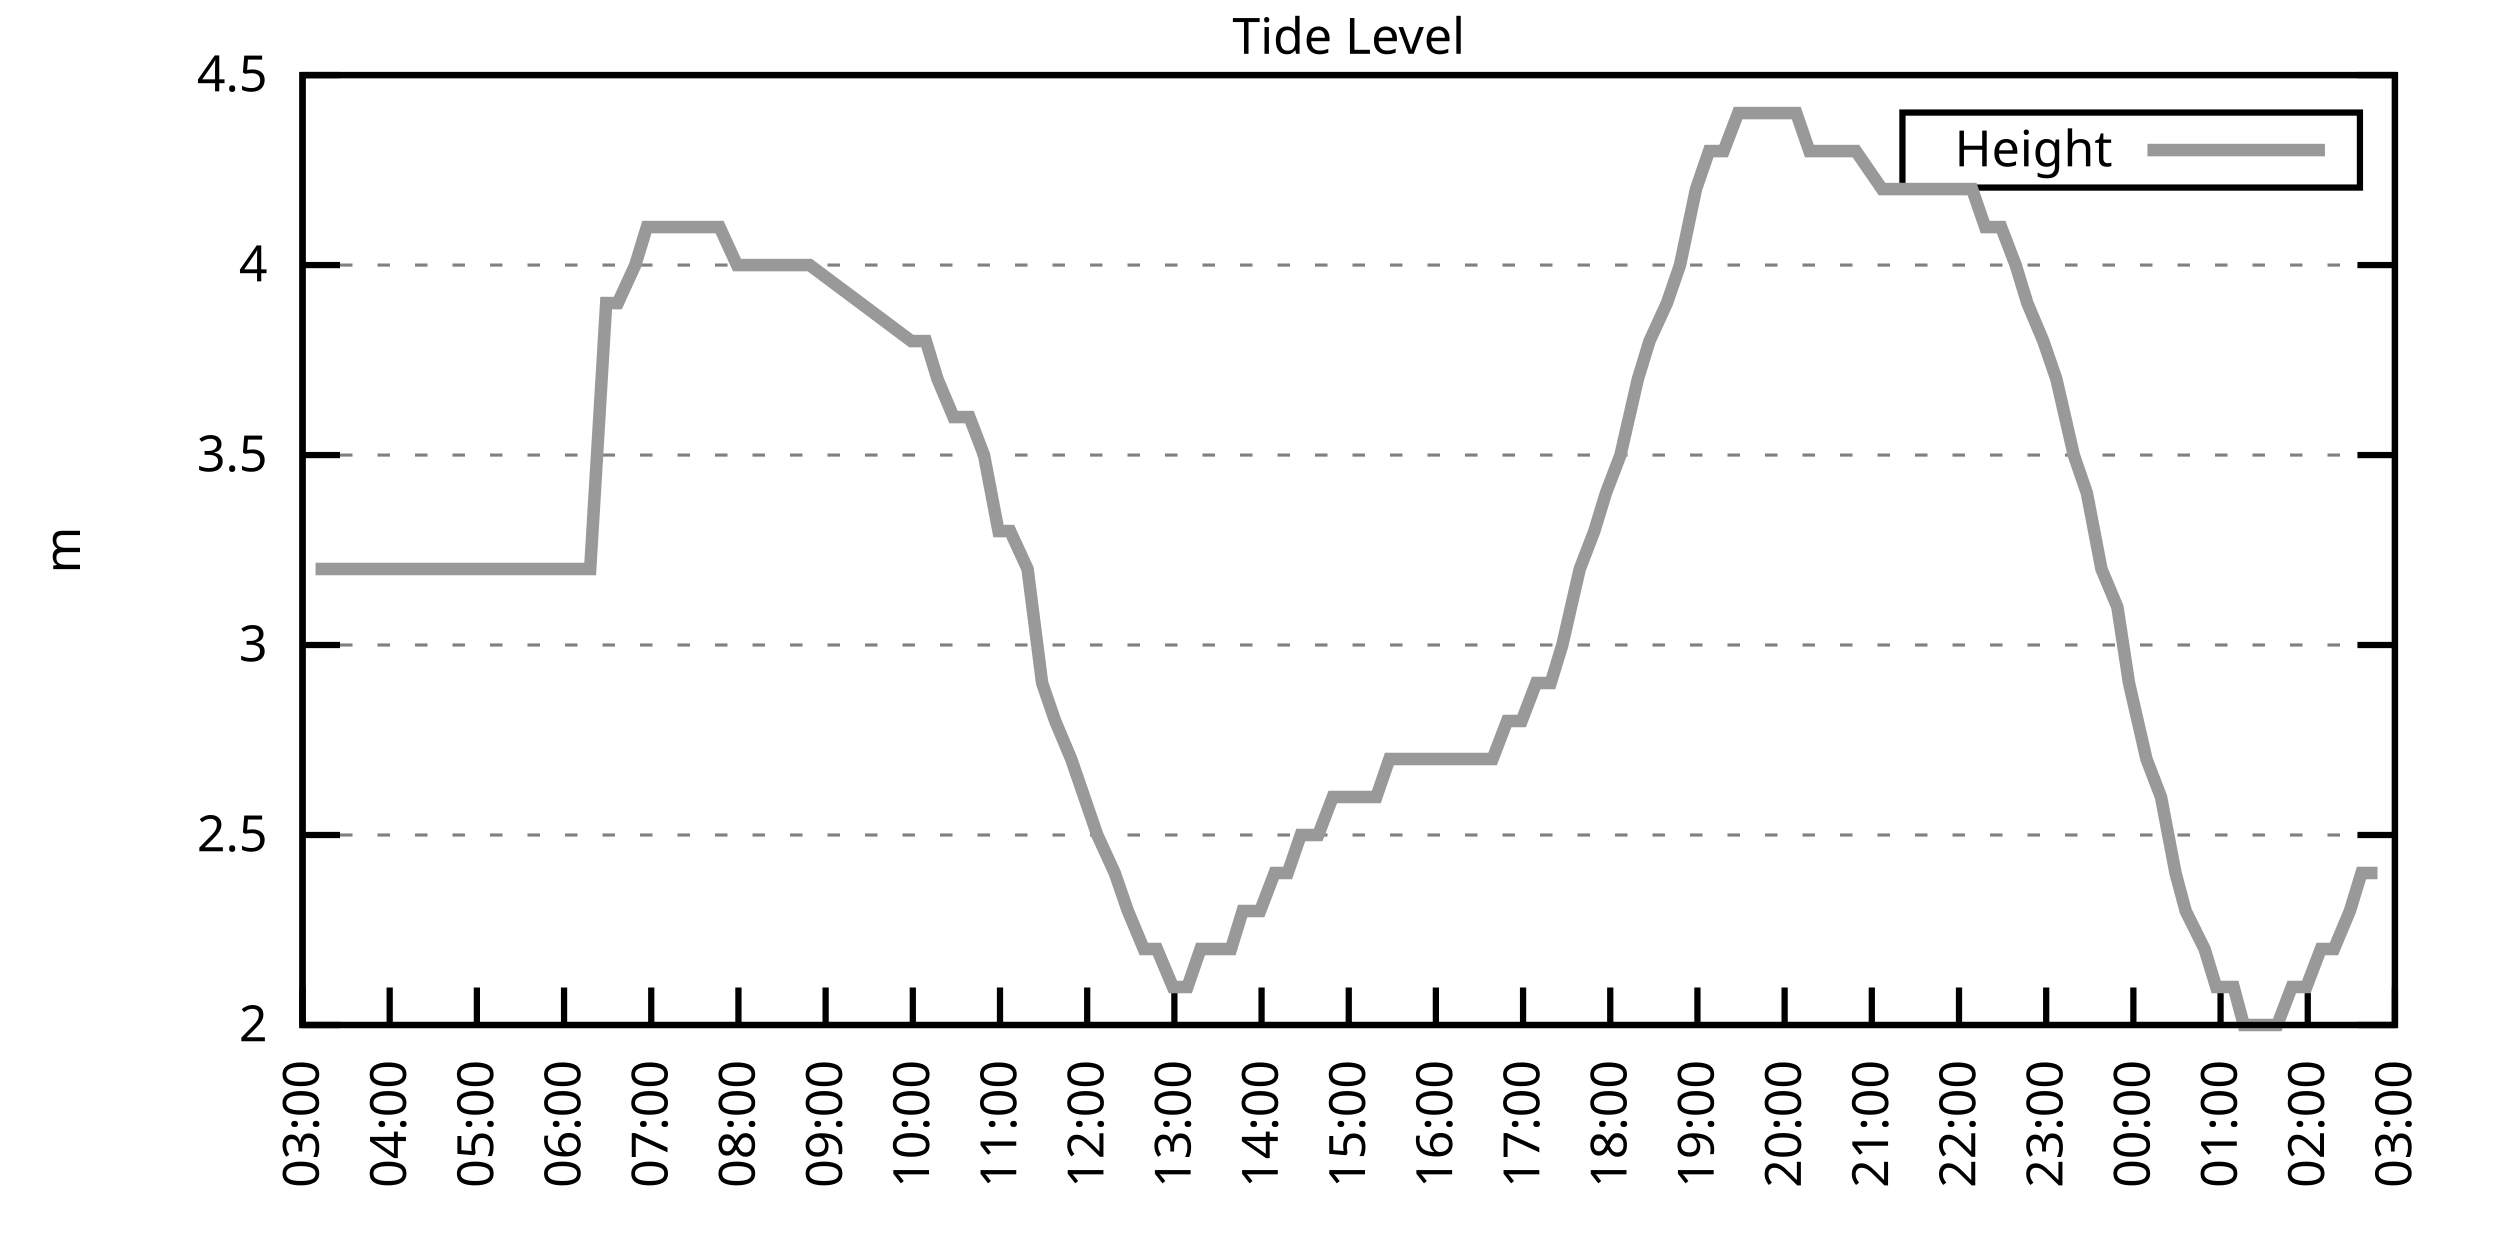
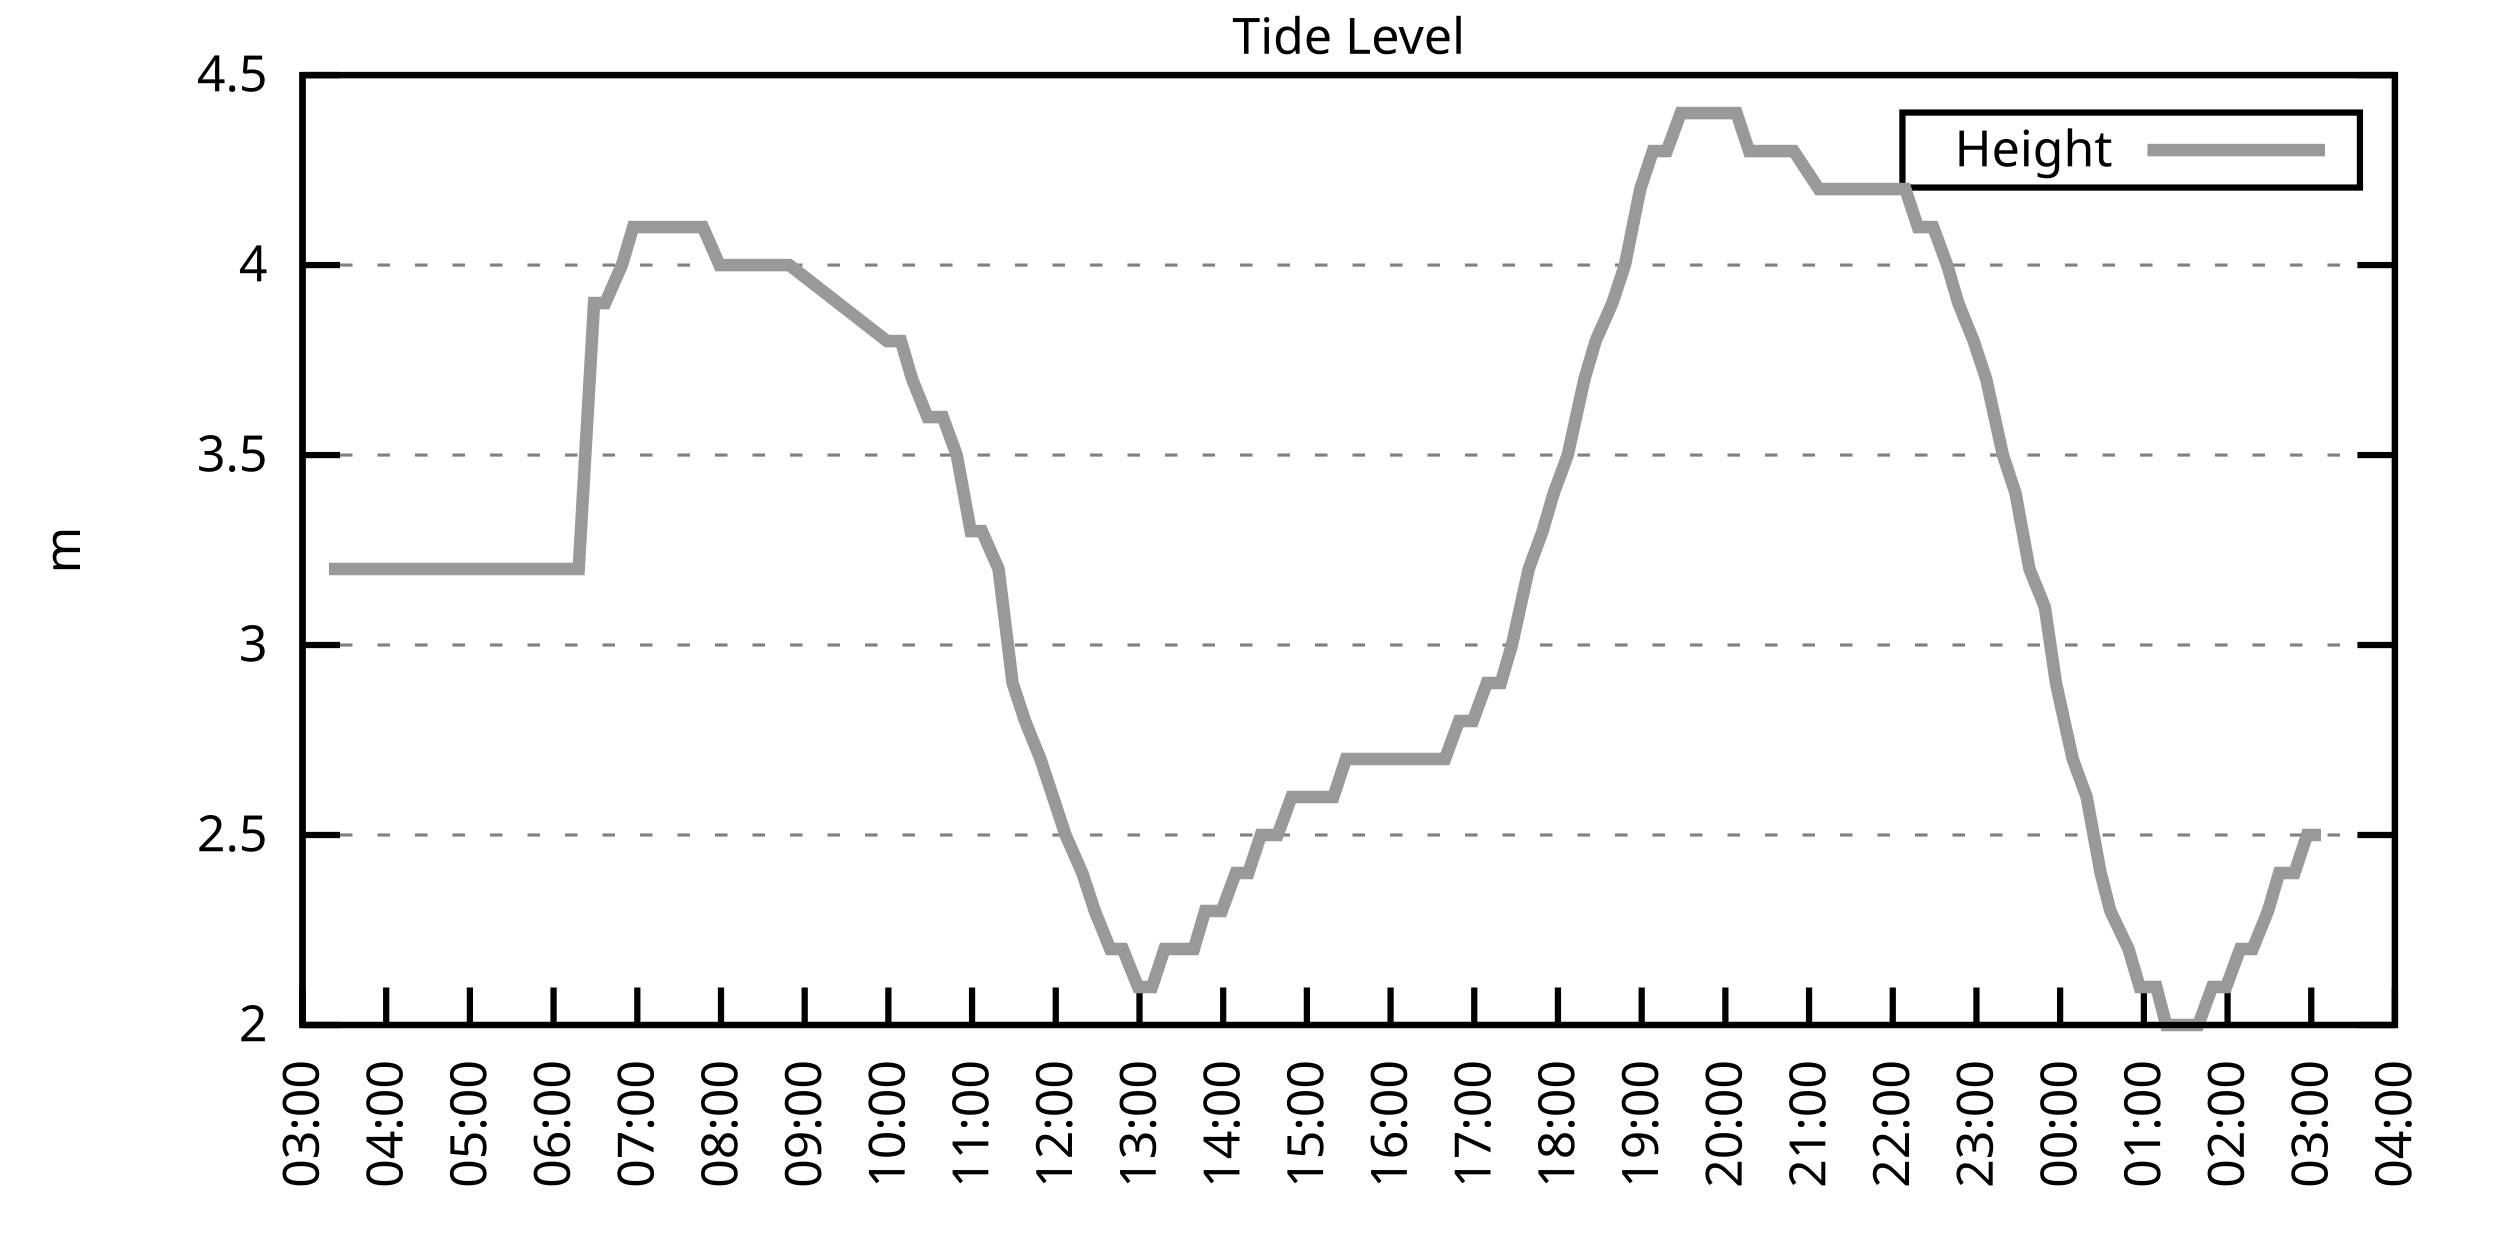
<svg xmlns="http://www.w3.org/2000/svg" xmlns:xlink="http://www.w3.org/1999/xlink" width="400" height="200" viewBox="0 0 400 200">
  <g id="gnuplot_canvas">
    <rect x="0" y="0" width="400" height="200" fill="none" />
    <defs>
      <circle id="gpDot" r="0.5" stroke-width="0.5" stroke="currentColor" />
      <path id="gpPt0" stroke-width="0.333" stroke="currentColor" d="M-1,0 h2 M0,-1 v2" />
      <path id="gpPt1" stroke-width="0.333" stroke="currentColor" d="M-1,-1 L1,1 M1,-1 L-1,1" />
      <path id="gpPt2" stroke-width="0.333" stroke="currentColor" d="M-1,0 L1,0 M0,-1 L0,1 M-1,-1 L1,1 M-1,1 L1,-1" />
      <rect id="gpPt3" stroke-width="0.333" stroke="currentColor" x="-1" y="-1" width="2" height="2" />
      <rect id="gpPt4" stroke-width="0.333" stroke="currentColor" fill="currentColor" x="-1" y="-1" width="2" height="2" />
      <circle id="gpPt5" stroke-width="0.333" stroke="currentColor" cx="0" cy="0" r="1" />
      <use xlink:href="#gpPt5" id="gpPt6" fill="currentColor" stroke="none" />
      <path id="gpPt7" stroke-width="0.333" stroke="currentColor" d="M0,-1.33 L-1.33,0.67 L1.33,0.67 z" />
      <use xlink:href="#gpPt7" id="gpPt8" fill="currentColor" stroke="none" />
      <use xlink:href="#gpPt7" id="gpPt9" stroke="currentColor" transform="rotate(180)" />
      <use xlink:href="#gpPt9" id="gpPt10" fill="currentColor" stroke="none" />
      <use xlink:href="#gpPt3" id="gpPt11" stroke="currentColor" transform="rotate(45)" />
      <use xlink:href="#gpPt11" id="gpPt12" fill="currentColor" stroke="none" />
      <path id="gpPt13" stroke-width="0.333" stroke="currentColor" d="M0,1.330 L1.265,0.411 L0.782,-1.067 L-0.782,-1.076 L-1.265,0.411 z" />
      <use xlink:href="#gpPt13" id="gpPt14" fill="currentColor" stroke="none" />
      <filter id="textbox" filterUnits="objectBoundingBox" x="0" y="0" height="1" width="1">
        <feFlood flood-color="white" flood-opacity="1" result="bgnd" />
        <feComposite in="SourceGraphic" in2="bgnd" operator="atop" />
      </filter>
      <filter id="greybox" filterUnits="objectBoundingBox" x="0" y="0" height="1" width="1">
        <feFlood flood-color="lightgrey" flood-opacity="1" result="grey" />
        <feComposite in="SourceGraphic" in2="grey" operator="atop" />
      </filter>
    </defs>
    <g fill="none" color="white" stroke="currentColor" stroke-width="1.00" stroke-linecap="butt" stroke-linejoin="miter">
</g>
    <g fill="none" color="black" stroke="currentColor" stroke-width="1.00" stroke-linecap="butt" stroke-linejoin="miter">
      <g stroke="none" shape-rendering="crispEdges">
        <polygon fill="rgb(255, 255, 255)" points="48.40,164.00 383.18,164.00 383.18,12.02 48.40,12.02 " />
      </g>
    </g>
    <g fill="none" color="black" stroke="currentColor" stroke-width="1.00" stroke-linecap="butt" stroke-linejoin="miter">
</g>
    <g fill="none" color="black" stroke="black" stroke-width="0.50" stroke-linecap="butt" stroke-linejoin="miter">
</g>
    <g fill="none" color="gray" stroke="currentColor" stroke-width="0.50" stroke-linecap="butt" stroke-linejoin="miter">
      <path stroke="gray" stroke-dasharray="2,4" class="gridline" d="M48.40,164.00 L383.19,164.00  " />
    </g>
    <g fill="none" color="gray" stroke="gray" stroke-width="1.00" stroke-linecap="butt" stroke-linejoin="miter">
</g>
    <g fill="none" color="black" stroke="currentColor" stroke-width="1.00" stroke-linecap="butt" stroke-linejoin="miter">
      <path stroke="black" d="M48.40,164.00 L54.40,164.00 M383.19,164.00 L377.19,164.00  " />
      <g transform="translate(42.80,166.60)" stroke="none" fill="black" font-family="Sans" font-size="8.00" text-anchor="end">
        <text>
          <tspan font-family="Sans"> 2</tspan>
        </text>
      </g>
    </g>
    <g fill="none" color="black" stroke="currentColor" stroke-width="1.00" stroke-linecap="butt" stroke-linejoin="miter">
</g>
    <g fill="none" color="black" stroke="black" stroke-width="0.50" stroke-linecap="butt" stroke-linejoin="miter">
</g>
    <g fill="none" color="gray" stroke="currentColor" stroke-width="0.50" stroke-linecap="butt" stroke-linejoin="miter">
      <path stroke="gray" stroke-dasharray="2,4" class="gridline" d="M48.40,133.60 L383.19,133.60  " />
    </g>
    <g fill="none" color="gray" stroke="gray" stroke-width="1.00" stroke-linecap="butt" stroke-linejoin="miter">
</g>
    <g fill="none" color="black" stroke="currentColor" stroke-width="1.00" stroke-linecap="butt" stroke-linejoin="miter">
      <path stroke="black" d="M48.40,133.60 L54.40,133.60 M383.19,133.60 L377.19,133.60  " />
      <g transform="translate(42.80,136.20)" stroke="none" fill="black" font-family="Sans" font-size="8.00" text-anchor="end">
        <text>
          <tspan font-family="Sans"> 2.5</tspan>
        </text>
      </g>
    </g>
    <g fill="none" color="black" stroke="currentColor" stroke-width="1.00" stroke-linecap="butt" stroke-linejoin="miter">
</g>
    <g fill="none" color="black" stroke="black" stroke-width="0.50" stroke-linecap="butt" stroke-linejoin="miter">
</g>
    <g fill="none" color="gray" stroke="currentColor" stroke-width="0.50" stroke-linecap="butt" stroke-linejoin="miter">
      <path stroke="gray" stroke-dasharray="2,4" class="gridline" d="M48.40,103.20 L383.19,103.20  " />
    </g>
    <g fill="none" color="gray" stroke="gray" stroke-width="1.00" stroke-linecap="butt" stroke-linejoin="miter">
</g>
    <g fill="none" color="black" stroke="currentColor" stroke-width="1.00" stroke-linecap="butt" stroke-linejoin="miter">
      <path stroke="black" d="M48.40,103.20 L54.40,103.20 M383.19,103.20 L377.19,103.20  " />
      <g transform="translate(42.80,105.80)" stroke="none" fill="black" font-family="Sans" font-size="8.00" text-anchor="end">
        <text>
          <tspan font-family="Sans"> 3</tspan>
        </text>
      </g>
    </g>
    <g fill="none" color="black" stroke="currentColor" stroke-width="1.00" stroke-linecap="butt" stroke-linejoin="miter">
</g>
    <g fill="none" color="black" stroke="black" stroke-width="0.50" stroke-linecap="butt" stroke-linejoin="miter">
</g>
    <g fill="none" color="gray" stroke="currentColor" stroke-width="0.50" stroke-linecap="butt" stroke-linejoin="miter">
      <path stroke="gray" stroke-dasharray="2,4" class="gridline" d="M48.40,72.81 L383.19,72.81  " />
    </g>
    <g fill="none" color="gray" stroke="gray" stroke-width="1.00" stroke-linecap="butt" stroke-linejoin="miter">
</g>
    <g fill="none" color="black" stroke="currentColor" stroke-width="1.00" stroke-linecap="butt" stroke-linejoin="miter">
      <path stroke="black" d="M48.40,72.81 L54.40,72.81 M383.19,72.81 L377.19,72.81  " />
      <g transform="translate(42.80,75.41)" stroke="none" fill="black" font-family="Sans" font-size="8.00" text-anchor="end">
        <text>
          <tspan font-family="Sans"> 3.5</tspan>
        </text>
      </g>
    </g>
    <g fill="none" color="black" stroke="currentColor" stroke-width="1.00" stroke-linecap="butt" stroke-linejoin="miter">
</g>
    <g fill="none" color="black" stroke="black" stroke-width="0.50" stroke-linecap="butt" stroke-linejoin="miter">
</g>
    <g fill="none" color="gray" stroke="currentColor" stroke-width="0.50" stroke-linecap="butt" stroke-linejoin="miter">
      <path stroke="gray" stroke-dasharray="2,4" class="gridline" d="M48.40,42.41 L383.19,42.41  " />
    </g>
    <g fill="none" color="gray" stroke="gray" stroke-width="1.00" stroke-linecap="butt" stroke-linejoin="miter">
</g>
    <g fill="none" color="black" stroke="currentColor" stroke-width="1.00" stroke-linecap="butt" stroke-linejoin="miter">
      <path stroke="black" d="M48.40,42.41 L54.40,42.41 M383.19,42.41 L377.19,42.41  " />
      <g transform="translate(42.80,45.01)" stroke="none" fill="black" font-family="Sans" font-size="8.00" text-anchor="end">
        <text>
          <tspan font-family="Sans"> 4</tspan>
        </text>
      </g>
    </g>
    <g fill="none" color="black" stroke="currentColor" stroke-width="1.00" stroke-linecap="butt" stroke-linejoin="miter">
</g>
    <g fill="none" color="black" stroke="black" stroke-width="0.50" stroke-linecap="butt" stroke-linejoin="miter">
</g>
    <g fill="none" color="gray" stroke="currentColor" stroke-width="0.50" stroke-linecap="butt" stroke-linejoin="miter">
      <path stroke="gray" stroke-dasharray="2,4" class="gridline" d="M48.40,12.01 L383.19,12.01  " />
    </g>
    <g fill="none" color="gray" stroke="gray" stroke-width="1.00" stroke-linecap="butt" stroke-linejoin="miter">
</g>
    <g fill="none" color="black" stroke="currentColor" stroke-width="1.00" stroke-linecap="butt" stroke-linejoin="miter">
      <path stroke="black" d="M48.40,12.01 L54.40,12.01 M383.19,12.01 L377.19,12.01  " />
      <g transform="translate(42.80,14.61)" stroke="none" fill="black" font-family="Sans" font-size="8.00" text-anchor="end">
        <text>
          <tspan font-family="Sans"> 4.5</tspan>
        </text>
      </g>
    </g>
    <g fill="none" color="black" stroke="currentColor" stroke-width="1.00" stroke-linecap="butt" stroke-linejoin="miter">
      <path stroke="black" d="M48.40,164.00 L48.40,158.00  " />
      <g transform="translate(51.00,169.60) rotate(270.00)" stroke="none" fill="black" font-family="Sans" font-size="8.00" text-anchor="end">
        <text>
          <tspan font-family="Sans">03:00</tspan>
        </text>
      </g>
    </g>
    <g fill="none" color="black" stroke="currentColor" stroke-width="1.00" stroke-linecap="butt" stroke-linejoin="miter">
-       <path stroke="black" d="M62.35,164.00 L62.35,158.00  " />
-       <g transform="translate(64.95,169.60) rotate(270.00)" stroke="none" fill="black" font-family="Sans" font-size="8.00" text-anchor="end">
+       <path stroke="black" d="M61.79,164.00 L61.79,158.00  " />
+       <g transform="translate(64.39,169.60) rotate(270.00)" stroke="none" fill="black" font-family="Sans" font-size="8.00" text-anchor="end">
        <text>
          <tspan font-family="Sans">04:00</tspan>
        </text>
      </g>
    </g>
    <g fill="none" color="black" stroke="currentColor" stroke-width="1.00" stroke-linecap="butt" stroke-linejoin="miter">
-       <path stroke="black" d="M76.30,164.00 L76.30,158.00  " />
-       <g transform="translate(78.90,169.60) rotate(270.00)" stroke="none" fill="black" font-family="Sans" font-size="8.00" text-anchor="end">
+       <path stroke="black" d="M75.18,164.00 L75.18,158.00  " />
+       <g transform="translate(77.78,169.60) rotate(270.00)" stroke="none" fill="black" font-family="Sans" font-size="8.00" text-anchor="end">
        <text>
          <tspan font-family="Sans">05:00</tspan>
        </text>
      </g>
    </g>
    <g fill="none" color="black" stroke="currentColor" stroke-width="1.00" stroke-linecap="butt" stroke-linejoin="miter">
-       <path stroke="black" d="M90.25,164.00 L90.25,158.00  " />
-       <g transform="translate(92.85,169.60) rotate(270.00)" stroke="none" fill="black" font-family="Sans" font-size="8.00" text-anchor="end">
+       <path stroke="black" d="M88.57,164.00 L88.57,158.00  " />
+       <g transform="translate(91.17,169.60) rotate(270.00)" stroke="none" fill="black" font-family="Sans" font-size="8.00" text-anchor="end">
        <text>
          <tspan font-family="Sans">06:00</tspan>
        </text>
      </g>
    </g>
    <g fill="none" color="black" stroke="currentColor" stroke-width="1.00" stroke-linecap="butt" stroke-linejoin="miter">
-       <path stroke="black" d="M104.20,164.00 L104.20,158.00  " />
-       <g transform="translate(106.80,169.60) rotate(270.00)" stroke="none" fill="black" font-family="Sans" font-size="8.00" text-anchor="end">
+       <path stroke="black" d="M101.97,164.00 L101.97,158.00  " />
+       <g transform="translate(104.57,169.60) rotate(270.00)" stroke="none" fill="black" font-family="Sans" font-size="8.00" text-anchor="end">
        <text>
          <tspan font-family="Sans">07:00</tspan>
        </text>
      </g>
    </g>
    <g fill="none" color="black" stroke="currentColor" stroke-width="1.00" stroke-linecap="butt" stroke-linejoin="miter">
-       <path stroke="black" d="M118.15,164.00 L118.15,158.00  " />
-       <g transform="translate(120.75,169.60) rotate(270.00)" stroke="none" fill="black" font-family="Sans" font-size="8.00" text-anchor="end">
+       <path stroke="black" d="M115.36,164.00 L115.36,158.00  " />
+       <g transform="translate(117.96,169.60) rotate(270.00)" stroke="none" fill="black" font-family="Sans" font-size="8.00" text-anchor="end">
        <text>
          <tspan font-family="Sans">08:00</tspan>
        </text>
      </g>
    </g>
    <g fill="none" color="black" stroke="currentColor" stroke-width="1.00" stroke-linecap="butt" stroke-linejoin="miter">
-       <path stroke="black" d="M132.10,164.00 L132.10,158.00  " />
-       <g transform="translate(134.70,169.60) rotate(270.00)" stroke="none" fill="black" font-family="Sans" font-size="8.00" text-anchor="end">
+       <path stroke="black" d="M128.75,164.00 L128.75,158.00  " />
+       <g transform="translate(131.35,169.60) rotate(270.00)" stroke="none" fill="black" font-family="Sans" font-size="8.00" text-anchor="end">
        <text>
          <tspan font-family="Sans">09:00</tspan>
        </text>
      </g>
    </g>
    <g fill="none" color="black" stroke="currentColor" stroke-width="1.00" stroke-linecap="butt" stroke-linejoin="miter">
-       <path stroke="black" d="M146.05,164.00 L146.05,158.00  " />
-       <g transform="translate(148.65,169.60) rotate(270.00)" stroke="none" fill="black" font-family="Sans" font-size="8.00" text-anchor="end">
+       <path stroke="black" d="M142.14,164.00 L142.14,158.00  " />
+       <g transform="translate(144.74,169.60) rotate(270.00)" stroke="none" fill="black" font-family="Sans" font-size="8.00" text-anchor="end">
        <text>
          <tspan font-family="Sans">10:00</tspan>
        </text>
      </g>
    </g>
    <g fill="none" color="black" stroke="currentColor" stroke-width="1.00" stroke-linecap="butt" stroke-linejoin="miter">
-       <path stroke="black" d="M160.00,164.00 L160.00,158.00  " />
-       <g transform="translate(162.60,169.60) rotate(270.00)" stroke="none" fill="black" font-family="Sans" font-size="8.00" text-anchor="end">
+       <path stroke="black" d="M155.53,164.00 L155.53,158.00  " />
+       <g transform="translate(158.13,169.60) rotate(270.00)" stroke="none" fill="black" font-family="Sans" font-size="8.00" text-anchor="end">
        <text>
          <tspan font-family="Sans">11:00</tspan>
        </text>
      </g>
    </g>
    <g fill="none" color="black" stroke="currentColor" stroke-width="1.00" stroke-linecap="butt" stroke-linejoin="miter">
-       <path stroke="black" d="M173.95,164.00 L173.95,158.00  " />
-       <g transform="translate(176.55,169.60) rotate(270.00)" stroke="none" fill="black" font-family="Sans" font-size="8.00" text-anchor="end">
+       <path stroke="black" d="M168.92,164.00 L168.92,158.00  " />
+       <g transform="translate(171.52,169.60) rotate(270.00)" stroke="none" fill="black" font-family="Sans" font-size="8.00" text-anchor="end">
        <text>
          <tspan font-family="Sans">12:00</tspan>
        </text>
      </g>
    </g>
    <g fill="none" color="black" stroke="currentColor" stroke-width="1.00" stroke-linecap="butt" stroke-linejoin="miter">
-       <path stroke="black" d="M187.90,164.00 L187.90,158.00  " />
-       <g transform="translate(190.50,169.60) rotate(270.00)" stroke="none" fill="black" font-family="Sans" font-size="8.00" text-anchor="end">
+       <path stroke="black" d="M182.32,164.00 L182.32,158.00  " />
+       <g transform="translate(184.92,169.60) rotate(270.00)" stroke="none" fill="black" font-family="Sans" font-size="8.00" text-anchor="end">
        <text>
          <tspan font-family="Sans">13:00</tspan>
        </text>
      </g>
    </g>
    <g fill="none" color="black" stroke="currentColor" stroke-width="1.00" stroke-linecap="butt" stroke-linejoin="miter">
-       <path stroke="black" d="M201.85,164.00 L201.85,158.00  " />
-       <g transform="translate(204.45,169.60) rotate(270.00)" stroke="none" fill="black" font-family="Sans" font-size="8.00" text-anchor="end">
+       <path stroke="black" d="M195.71,164.00 L195.71,158.00  " />
+       <g transform="translate(198.31,169.60) rotate(270.00)" stroke="none" fill="black" font-family="Sans" font-size="8.00" text-anchor="end">
        <text>
          <tspan font-family="Sans">14:00</tspan>
        </text>
      </g>
    </g>
    <g fill="none" color="black" stroke="currentColor" stroke-width="1.00" stroke-linecap="butt" stroke-linejoin="miter">
-       <path stroke="black" d="M215.80,164.00 L215.80,158.00  " />
-       <g transform="translate(218.40,169.60) rotate(270.00)" stroke="none" fill="black" font-family="Sans" font-size="8.00" text-anchor="end">
+       <path stroke="black" d="M209.10,164.00 L209.10,158.00  " />
+       <g transform="translate(211.70,169.60) rotate(270.00)" stroke="none" fill="black" font-family="Sans" font-size="8.00" text-anchor="end">
        <text>
          <tspan font-family="Sans">15:00</tspan>
        </text>
      </g>
    </g>
    <g fill="none" color="black" stroke="currentColor" stroke-width="1.00" stroke-linecap="butt" stroke-linejoin="miter">
-       <path stroke="black" d="M229.74,164.00 L229.74,158.00  " />
-       <g transform="translate(232.34,169.60) rotate(270.00)" stroke="none" fill="black" font-family="Sans" font-size="8.00" text-anchor="end">
+       <path stroke="black" d="M222.49,164.00 L222.49,158.00  " />
+       <g transform="translate(225.09,169.60) rotate(270.00)" stroke="none" fill="black" font-family="Sans" font-size="8.00" text-anchor="end">
        <text>
          <tspan font-family="Sans">16:00</tspan>
        </text>
      </g>
    </g>
    <g fill="none" color="black" stroke="currentColor" stroke-width="1.00" stroke-linecap="butt" stroke-linejoin="miter">
-       <path stroke="black" d="M243.69,164.00 L243.69,158.00  " />
-       <g transform="translate(246.29,169.60) rotate(270.00)" stroke="none" fill="black" font-family="Sans" font-size="8.00" text-anchor="end">
+       <path stroke="black" d="M235.88,164.00 L235.88,158.00  " />
+       <g transform="translate(238.48,169.60) rotate(270.00)" stroke="none" fill="black" font-family="Sans" font-size="8.00" text-anchor="end">
        <text>
          <tspan font-family="Sans">17:00</tspan>
        </text>
      </g>
    </g>
    <g fill="none" color="black" stroke="currentColor" stroke-width="1.00" stroke-linecap="butt" stroke-linejoin="miter">
-       <path stroke="black" d="M257.64,164.00 L257.64,158.00  " />
-       <g transform="translate(260.24,169.60) rotate(270.00)" stroke="none" fill="black" font-family="Sans" font-size="8.00" text-anchor="end">
+       <path stroke="black" d="M249.27,164.00 L249.27,158.00  " />
+       <g transform="translate(251.87,169.60) rotate(270.00)" stroke="none" fill="black" font-family="Sans" font-size="8.00" text-anchor="end">
        <text>
          <tspan font-family="Sans">18:00</tspan>
        </text>
      </g>
    </g>
    <g fill="none" color="black" stroke="currentColor" stroke-width="1.00" stroke-linecap="butt" stroke-linejoin="miter">
-       <path stroke="black" d="M271.59,164.00 L271.59,158.00  " />
-       <g transform="translate(274.19,169.60) rotate(270.00)" stroke="none" fill="black" font-family="Sans" font-size="8.00" text-anchor="end">
+       <path stroke="black" d="M262.67,164.00 L262.67,158.00  " />
+       <g transform="translate(265.27,169.60) rotate(270.00)" stroke="none" fill="black" font-family="Sans" font-size="8.00" text-anchor="end">
        <text>
          <tspan font-family="Sans">19:00</tspan>
        </text>
      </g>
    </g>
    <g fill="none" color="black" stroke="currentColor" stroke-width="1.00" stroke-linecap="butt" stroke-linejoin="miter">
-       <path stroke="black" d="M285.54,164.00 L285.54,158.00  " />
-       <g transform="translate(288.14,169.60) rotate(270.00)" stroke="none" fill="black" font-family="Sans" font-size="8.00" text-anchor="end">
+       <path stroke="black" d="M276.06,164.00 L276.06,158.00  " />
+       <g transform="translate(278.66,169.60) rotate(270.00)" stroke="none" fill="black" font-family="Sans" font-size="8.00" text-anchor="end">
        <text>
          <tspan font-family="Sans">20:00</tspan>
        </text>
      </g>
    </g>
    <g fill="none" color="black" stroke="currentColor" stroke-width="1.00" stroke-linecap="butt" stroke-linejoin="miter">
-       <path stroke="black" d="M299.49,164.00 L299.49,158.00  " />
-       <g transform="translate(302.09,169.60) rotate(270.00)" stroke="none" fill="black" font-family="Sans" font-size="8.00" text-anchor="end">
+       <path stroke="black" d="M289.45,164.00 L289.45,158.00  " />
+       <g transform="translate(292.05,169.60) rotate(270.00)" stroke="none" fill="black" font-family="Sans" font-size="8.00" text-anchor="end">
        <text>
          <tspan font-family="Sans">21:00</tspan>
        </text>
      </g>
    </g>
    <g fill="none" color="black" stroke="currentColor" stroke-width="1.00" stroke-linecap="butt" stroke-linejoin="miter">
-       <path stroke="black" d="M313.44,164.00 L313.44,158.00  " />
-       <g transform="translate(316.04,169.60) rotate(270.00)" stroke="none" fill="black" font-family="Sans" font-size="8.00" text-anchor="end">
+       <path stroke="black" d="M302.84,164.00 L302.84,158.00  " />
+       <g transform="translate(305.44,169.60) rotate(270.00)" stroke="none" fill="black" font-family="Sans" font-size="8.00" text-anchor="end">
        <text>
          <tspan font-family="Sans">22:00</tspan>
        </text>
      </g>
    </g>
    <g fill="none" color="black" stroke="currentColor" stroke-width="1.00" stroke-linecap="butt" stroke-linejoin="miter">
-       <path stroke="black" d="M327.39,164.00 L327.39,158.00  " />
-       <g transform="translate(329.99,169.60) rotate(270.00)" stroke="none" fill="black" font-family="Sans" font-size="8.00" text-anchor="end">
+       <path stroke="black" d="M316.23,164.00 L316.23,158.00  " />
+       <g transform="translate(318.83,169.60) rotate(270.00)" stroke="none" fill="black" font-family="Sans" font-size="8.00" text-anchor="end">
        <text>
          <tspan font-family="Sans">23:00</tspan>
        </text>
      </g>
    </g>
    <g fill="none" color="black" stroke="currentColor" stroke-width="1.00" stroke-linecap="butt" stroke-linejoin="miter">
-       <path stroke="black" d="M341.34,164.00 L341.34,158.00  " />
-       <g transform="translate(343.94,169.60) rotate(270.00)" stroke="none" fill="black" font-family="Sans" font-size="8.00" text-anchor="end">
+       <path stroke="black" d="M329.62,164.00 L329.62,158.00  " />
+       <g transform="translate(332.22,169.60) rotate(270.00)" stroke="none" fill="black" font-family="Sans" font-size="8.00" text-anchor="end">
        <text>
          <tspan font-family="Sans">00:00</tspan>
        </text>
      </g>
    </g>
    <g fill="none" color="black" stroke="currentColor" stroke-width="1.00" stroke-linecap="butt" stroke-linejoin="miter">
-       <path stroke="black" d="M355.29,164.00 L355.29,158.00  " />
-       <g transform="translate(357.89,169.60) rotate(270.00)" stroke="none" fill="black" font-family="Sans" font-size="8.00" text-anchor="end">
+       <path stroke="black" d="M343.02,164.00 L343.02,158.00  " />
+       <g transform="translate(345.62,169.60) rotate(270.00)" stroke="none" fill="black" font-family="Sans" font-size="8.00" text-anchor="end">
        <text>
          <tspan font-family="Sans">01:00</tspan>
        </text>
      </g>
    </g>
    <g fill="none" color="black" stroke="currentColor" stroke-width="1.00" stroke-linecap="butt" stroke-linejoin="miter">
-       <path stroke="black" d="M369.24,164.00 L369.24,158.00  " />
-       <g transform="translate(371.84,169.60) rotate(270.00)" stroke="none" fill="black" font-family="Sans" font-size="8.00" text-anchor="end">
+       <path stroke="black" d="M356.41,164.00 L356.41,158.00  " />
+       <g transform="translate(359.01,169.60) rotate(270.00)" stroke="none" fill="black" font-family="Sans" font-size="8.00" text-anchor="end">
        <text>
          <tspan font-family="Sans">02:00</tspan>
+         </text>
+       </g>
+     </g>
+     <g fill="none" color="black" stroke="currentColor" stroke-width="1.00" stroke-linecap="butt" stroke-linejoin="miter">
+       <path stroke="black" d="M369.80,164.00 L369.80,158.00  " />
+       <g transform="translate(372.40,169.60) rotate(270.00)" stroke="none" fill="black" font-family="Sans" font-size="8.00" text-anchor="end">
+         <text>
+           <tspan font-family="Sans">03:00</tspan>
        </text>
      </g>
    </g>
    <g fill="none" color="black" stroke="currentColor" stroke-width="1.00" stroke-linecap="butt" stroke-linejoin="miter">
      <path stroke="black" d="M383.19,164.00 L383.19,158.00  " />
      <g transform="translate(385.79,169.60) rotate(270.00)" stroke="none" fill="black" font-family="Sans" font-size="8.00" text-anchor="end">
        <text>
-           <tspan font-family="Sans">03:00</tspan>
+           <tspan font-family="Sans">04:00</tspan>
        </text>
      </g>
    </g>
    <g fill="none" color="black" stroke="currentColor" stroke-width="1.00" stroke-linecap="butt" stroke-linejoin="miter">
</g>
    <g fill="none" color="black" stroke="currentColor" stroke-width="1.00" stroke-linecap="butt" stroke-linejoin="miter">
      <path stroke="black" d="M48.40,12.01 L48.40,164.00 L383.19,164.00 L383.19,12.01 L48.40,12.01 Z  " />
    </g>
    <g fill="none" color="black" stroke="currentColor" stroke-width="1.00" stroke-linecap="butt" stroke-linejoin="miter">
</g>
    <g fill="none" color="black" stroke="currentColor" stroke-width="1.00" stroke-linecap="butt" stroke-linejoin="miter">
      <path stroke="black" d="M304.39,30.01 L304.39,18.01 L377.59,18.01 L377.59,30.01 L304.39,30.01 Z  " />
    </g>
    <g id="Tide_level_plot_1">
      <g fill="none" color="white" stroke="black" stroke-width="2.00" stroke-linecap="butt" stroke-linejoin="miter">
</g>
      <g fill="none" color="black" stroke="currentColor" stroke-width="2.00" stroke-linecap="butt" stroke-linejoin="miter">
        <g transform="translate(337.99,26.61)" stroke="none" fill="black" font-family="Sans" font-size="8.00" text-anchor="end">
          <text>
            <tspan font-family="Sans">Height</tspan>
          </text>
        </g>
      </g>
      <g fill="none" color="black" stroke="currentColor" stroke-width="2.00" stroke-linecap="butt" stroke-linejoin="miter">
-         <path stroke="rgb(153, 153, 153)" d="M343.59,24.01 L371.99,24.01 M50.49,91.04 L52.82,91.04 L54.68,91.04 L57.47,91.04 L59.79,91.04 L62.12,91.04   L64.44,91.04 L66.53,91.04 L69.09,91.04 L71.42,91.04 L73.74,91.04 L75.83,91.04 L78.39,91.04 L80.25,91.04   L82.58,91.04 L84.90,91.04 L87.46,91.04 L89.55,91.04 L92.11,91.04 L94.43,91.04 L96.99,48.49 L98.85,48.49   L101.64,42.41 L103.50,36.33 L106.06,36.33 L108.15,36.33 L110.94,36.33 L113.27,36.33 L115.13,36.33 L117.92,42.41   L120.24,42.41 L122.57,42.41 L124.66,42.41 L127.22,42.41 L129.54,42.41 L145.81,54.57 L148.14,54.57 L150.00,60.65   L152.56,66.73 L155.11,66.73 L157.44,72.81 L159.76,84.97 L161.62,84.97 L164.41,91.04 L166.74,109.28 L168.83,115.36   L171.39,121.44 L173.48,127.52 L175.57,133.60 L178.36,139.68 L180.46,145.76 L183.01,151.84 L185.11,151.84 L187.66,157.92   L189.99,157.92 L192.08,151.84 L194.64,151.84 L196.96,151.84 L198.82,145.76 L201.61,145.76 L203.94,139.68 L206.03,139.68   L208.12,133.60 L210.91,133.60 L213.24,127.52 L215.33,127.52 L217.89,127.52 L220.21,127.52 L222.30,121.44 L224.86,121.44   L226.72,121.44 L229.28,121.44 L231.60,121.44 L234.16,121.44 L236.02,121.44 L238.81,121.44 L241.14,115.36 L243.46,115.36   L245.79,109.28 L248.11,109.28 L249.97,103.20 L252.76,91.04 L255.09,84.97 L256.95,78.89 L259.27,72.81 L262.06,60.65   L263.92,54.57 L266.71,48.49 L268.80,42.41 L271.36,30.25 L273.45,24.17 L275.78,24.17 L278.10,18.09 L280.20,18.09   L282.99,18.09 L284.85,18.09 L287.40,18.09 L289.50,24.17 L292.29,24.17 L296.94,24.17 L301.12,30.25 L303.91,30.25   L306.00,30.25 L308.09,30.25 L310.88,30.25 L313.21,30.25 L315.53,30.25 L317.63,36.33 L320.18,36.33 L322.51,42.41   L324.37,48.49 L326.93,54.57 L329.02,60.65 L331.81,72.81 L333.90,78.89 L336.23,91.04 L338.78,97.12 L340.64,109.28   L343.43,121.44 L345.76,127.52 L348.08,139.68 L349.71,145.76 L352.73,151.84 L354.59,157.92 L357.38,157.92 L359.01,164.00   L361.57,164.00 L364.36,164.00 L366.68,157.92 L369.01,157.92 L371.33,151.84 L373.43,151.84 L375.98,145.76 L377.84,139.68   L380.40,139.68  " />
+         <path stroke="rgb(153, 153, 153)" d="M343.59,24.01 L371.99,24.01 M52.64,91.04 L54.43,91.04 L57.10,91.04 L59.34,91.04 L61.57,91.04 L63.80,91.04   L65.81,91.04 L68.26,91.04 L70.50,91.04 L72.73,91.04 L74.74,91.04 L77.19,91.04 L78.98,91.04 L81.21,91.04   L83.44,91.04 L85.90,91.04 L87.91,91.04 L90.36,91.04 L92.59,91.04 L95.05,48.49 L96.83,48.49 L99.51,42.41   L101.30,36.33 L103.75,36.33 L105.76,36.33 L108.44,36.33 L110.67,36.33 L112.46,36.33 L115.13,42.41 L117.37,42.41   L119.60,42.41 L121.61,42.41 L124.06,42.41 L126.29,42.41 L141.92,54.57 L144.15,54.57 L145.94,60.65 L148.39,66.73   L150.85,66.73 L153.08,72.81 L155.31,84.97 L157.10,84.97 L159.77,91.04 L162.01,109.28 L164.01,115.36 L166.47,121.44   L168.48,127.52 L170.49,133.60 L173.17,139.68 L175.17,145.76 L177.63,151.84 L179.64,151.84 L182.09,157.92 L184.32,157.92   L186.33,151.84 L188.79,151.84 L191.02,151.84 L192.81,145.76 L195.48,145.76 L197.72,139.68 L199.73,139.68 L201.73,133.60   L204.41,133.60 L206.64,127.52 L208.65,127.52 L211.11,127.52 L213.34,127.52 L215.35,121.44 L217.80,121.44 L219.59,121.44   L222.04,121.44 L224.28,121.44 L226.73,121.44 L228.52,121.44 L231.20,121.44 L233.43,115.36 L235.66,115.36 L237.89,109.28   L240.12,109.28 L241.91,103.20 L244.59,91.04 L246.82,84.97 L248.60,78.89 L250.84,72.81 L253.51,60.65 L255.30,54.57   L257.98,48.49 L259.99,42.41 L262.44,30.25 L264.45,24.17 L266.68,24.17 L268.92,18.09 L270.92,18.09 L273.60,18.09   L275.39,18.09 L277.84,18.09 L279.85,24.17 L282.53,24.17 L286.99,24.17 L291.01,30.25 L293.69,30.25 L295.70,30.25   L297.71,30.25 L300.39,30.25 L302.62,30.25 L304.85,30.25 L306.86,36.33 L309.31,36.33 L311.54,42.41 L313.33,48.49   L315.79,54.57 L317.79,60.65 L320.47,72.81 L322.48,78.89 L324.71,91.04 L327.17,97.12 L328.95,109.28 L331.63,121.44   L333.86,127.52 L336.10,139.68 L337.66,145.76 L340.56,151.84 L342.35,157.92 L345.02,157.92 L346.59,164.00 L349.04,164.00   L351.72,164.00 L353.95,157.92 L356.18,157.92 L358.42,151.84 L360.42,151.84 L362.88,145.76 L364.66,139.68 L367.12,139.68   L369.13,133.60 L371.36,133.60  " />
      </g>
    </g>
    <g fill="none" color="black" stroke="currentColor" stroke-width="2.00" stroke-linecap="butt" stroke-linejoin="miter">
</g>
    <g fill="none" color="black" stroke="black" stroke-width="1.00" stroke-linecap="butt" stroke-linejoin="miter">
</g>
    <g fill="none" color="black" stroke="currentColor" stroke-width="1.00" stroke-linecap="butt" stroke-linejoin="miter">
      <path stroke="black" d="M48.40,12.01 L48.40,164.00 L383.19,164.00 L383.19,12.01 L48.40,12.01 Z  " />
      <g transform="translate(12.80,88.01) rotate(270.00)" stroke="none" fill="black" font-family="Sans" font-size="8.00" text-anchor="middle">
        <text>
          <tspan font-family="Sans">m</tspan>
        </text>
      </g>
    </g>
    <g fill="none" color="black" stroke="currentColor" stroke-width="1.00" stroke-linecap="butt" stroke-linejoin="miter">
</g>
    <g fill="none" color="black" stroke="currentColor" stroke-width="1.00" stroke-linecap="butt" stroke-linejoin="miter">
      <g transform="translate(215.79,8.61)" stroke="none" fill="black" font-family="Sans" font-size="8.00" text-anchor="middle">
        <text>
          <tspan font-family="Sans">Tide Level</tspan>
        </text>
      </g>
    </g>
    <g fill="none" color="black" stroke="currentColor" stroke-width="1.00" stroke-linecap="butt" stroke-linejoin="miter">
</g>
  </g>
</svg>
